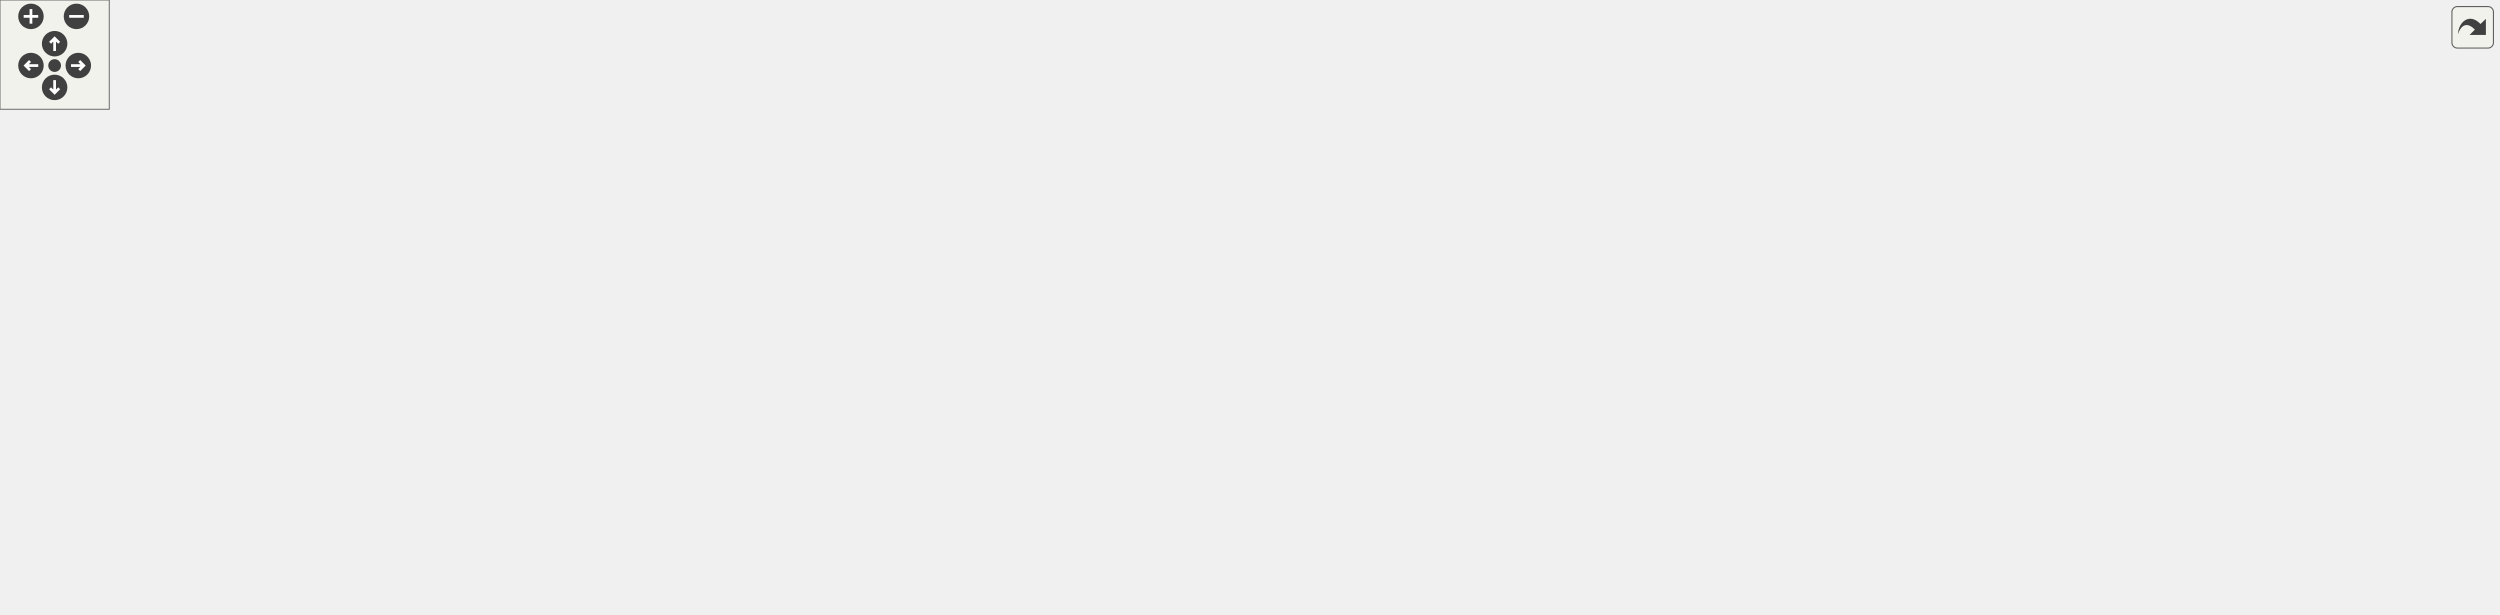
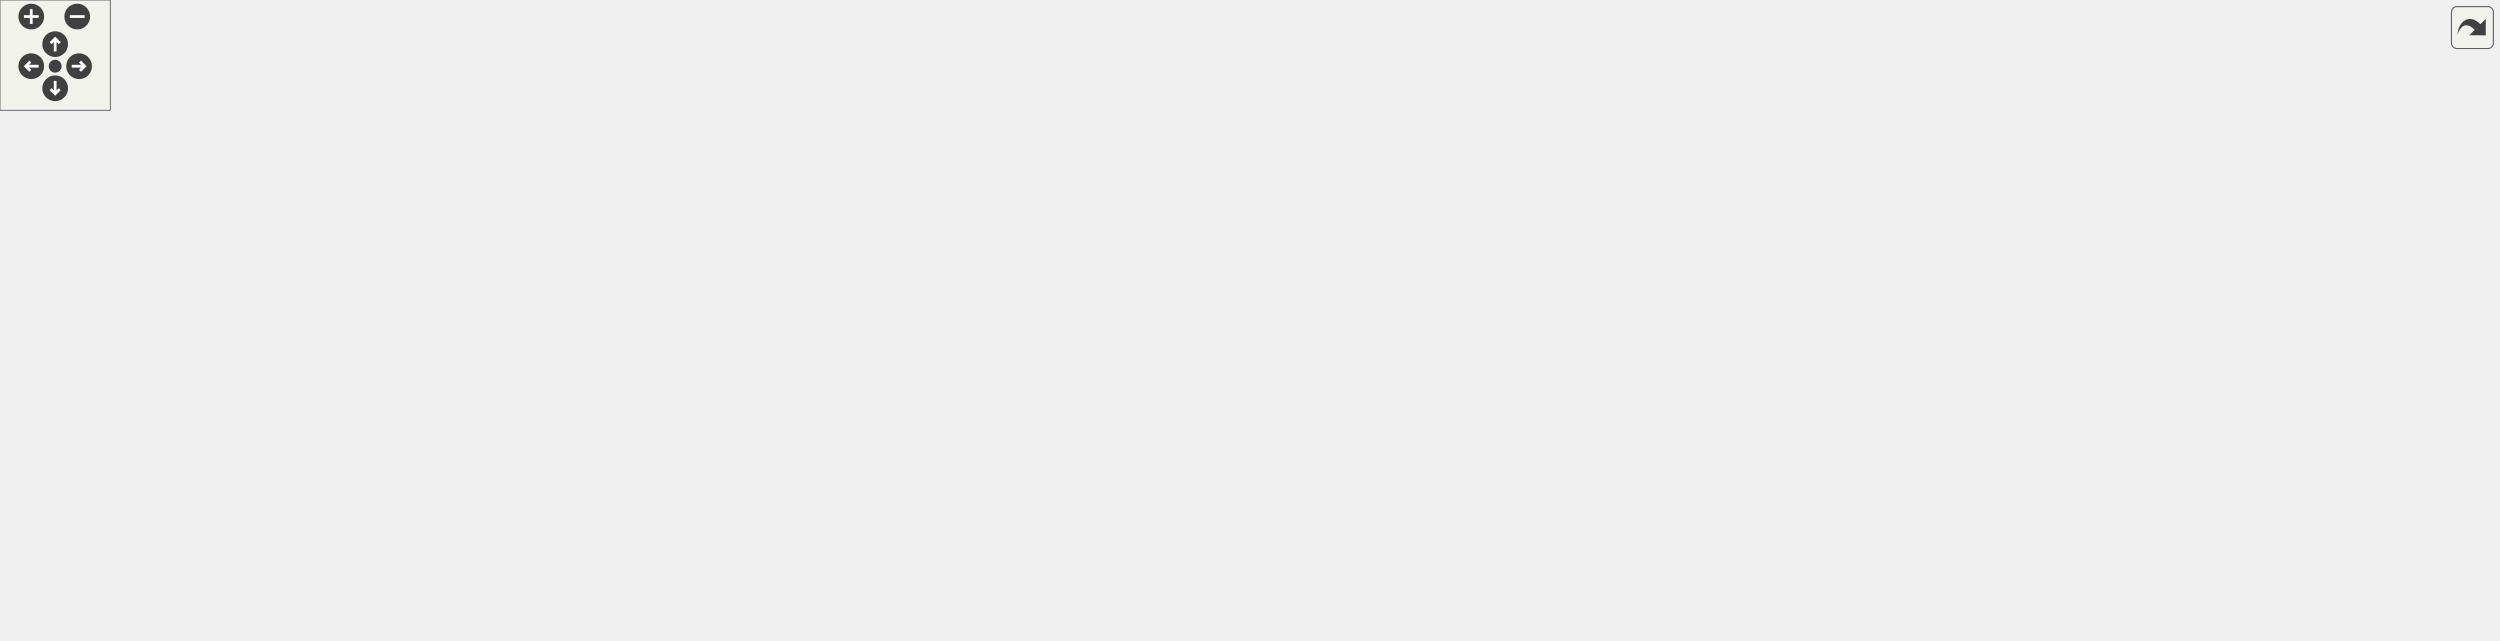
<svg xmlns="http://www.w3.org/2000/svg" xmlns:xlink="http://www.w3.org/1999/xlink" id="main" version="1.1" xml:space="preserve">
  <style type="text/css">
.edge:hover path { stroke: red; }
.edge:hover polygon { stroke: red; fill: red; }
</style>
  <defs>
    <circle id="rim" cx="0" cy="0" r="7" />
    <circle id="rim2" cx="0" cy="0" r="3.5" />
    <g id="zoomPlus">
      <use xlink:href="#rim" fill="#404040">
        <set attributeName="fill" to="#808080" begin="zoomplus.mouseover" end="zoomplus.mouseout" />
      </use>
      <path d="M-4,0h8M0,-4v8" fill="none" stroke="white" stroke-width="1.5" pointer-events="none" />
    </g>
    <g id="zoomMin">
      <use xlink:href="#rim" fill="#404040">
        <set attributeName="fill" to="#808080" begin="zoomminus.mouseover" end="zoomminus.mouseout" />
      </use>
      <path d="M-4,0h8" fill="none" stroke="white" stroke-width="1.5" pointer-events="none" />
    </g>
    <g id="dirArrow">
      <path fill="none" stroke="white" stroke-width="1.5" d="M0,-3.0v7 M-2.5,-0.5L0,-3.0L2.5,-0.5" />
    </g>
    <g id="resetDef">
      <use xlink:href="#rim2" fill="#404040">
        <set attributeName="fill" to="#808080" begin="reset.mouseover" end="reset.mouseout" />
      </use>
    </g>
  </defs>
  <svg id="graph" class="graph">
    <g id="viewport">
      <g id="node1" class="node">
        <g id="a_node1">
          <a xlink:title=" ">
-             <polygon fill="#bfbfbf" stroke="black" points="369,-246.5 369,-276.5 504,-276.5 504,-246.5 369,-246.5" />
-             <text text-anchor="start" x="377" y="-264.5" font-family="Helvetica,sans-Serif" font-size="10.00">src/Networking/Networking</text>
-             <text text-anchor="middle" x="436.5" y="-253.5" font-family="Helvetica,sans-Serif" font-size="10.00">Client.cpp</text>
+             <polygon fill="#bfbfbf" stroke="black" points="335,-257.5 335,-287.5 470,-287.5 470,-257.5 335,-257.5" />
+             <text text-anchor="start" x="343" y="-275.5" font-family="Helvetica,sans-Serif" font-size="10.00">src/Networking/Networking</text>
+             <text text-anchor="middle" x="402.5" y="-264.5" font-family="Helvetica,sans-Serif" font-size="10.00">Client.cpp</text>
          </a>
        </g>
      </g>
      <g id="node2" class="node">
        <g id="a_node2">
          <a xlink:href="NetworkingClient_8hpp.html" target="_top" xlink:title=" ">
-             <polygon fill="none" stroke="black" points="10,-185 10,-204 119,-204 119,-185 10,-185" />
-             <text text-anchor="middle" x="64.5" y="-192" font-family="Helvetica,sans-Serif" font-size="10.00">NetworkingClient.hpp</text>
+             <polygon fill="none" stroke="black" points="10,-201.5 10,-220.5 119,-220.5 119,-201.5 10,-201.5" />
+             <text text-anchor="middle" x="64.5" y="-208.5" font-family="Helvetica,sans-Serif" font-size="10.00">NetworkingClient.hpp</text>
          </a>
        </g>
      </g>
      <g id="edge1" class="edge">
-         <path fill="none" stroke="midnightblue" d="M368.7,-248.65C298.44,-236.38 189.75,-217.38 123.09,-205.74" />
-         <polygon fill="midnightblue" stroke="midnightblue" points="123.62,-202.28 113.16,-204 122.41,-209.17 123.62,-202.28" />
+         <path fill="none" stroke="midnightblue" d="M334.91,-259.6C272.81,-248.67 181.72,-232.63 122.76,-222.26" />
+         <polygon fill="midnightblue" stroke="midnightblue" points="123.31,-218.8 112.86,-220.51 122.1,-225.69 123.31,-218.8" />
      </g>
      <g id="node4" class="node">
        <g id="a_node4">
          <a xlink:title=" ">
-             <polygon fill="none" stroke="#bfbfbf" points="180,-185 180,-204 341,-204 341,-185 180,-185" />
-             <text text-anchor="middle" x="260.5" y="-192" font-family="Helvetica,sans-Serif" font-size="10.00">Behaviour/CollisionBehaviour.hpp</text>
+             <polygon fill="none" stroke="#bfbfbf" points="180,-201.5 180,-220.5 341,-220.5 341,-201.5 180,-201.5" />
+             <text text-anchor="middle" x="260.5" y="-208.5" font-family="Helvetica,sans-Serif" font-size="10.00">Behaviour/CollisionBehaviour.hpp</text>
          </a>
        </g>
      </g>
      <g id="edge3" class="edge">
-         <path fill="none" stroke="midnightblue" d="M398.31,-246.4C366.88,-234.79 322.82,-218.51 293.04,-207.52" />
-         <polygon fill="midnightblue" stroke="midnightblue" points="294.13,-204.19 283.53,-204.01 291.7,-210.75 294.13,-204.19" />
+         <path fill="none" stroke="midnightblue" d="M368.85,-257.4C345.02,-247.42 313.35,-234.15 290.41,-224.53" />
+         <polygon fill="midnightblue" stroke="midnightblue" points="291.74,-221.29 281.16,-220.66 289.03,-227.75 291.74,-221.29" />
      </g>
      <g id="node5" class="node">
        <g id="a_node5">
          <a xlink:title=" ">
-             <polygon fill="none" stroke="#bfbfbf" points="59,-123.5 59,-142.5 184,-142.5 184,-123.5 59,-123.5" />
-             <text text-anchor="middle" x="121.5" y="-130.5" font-family="Helvetica,sans-Serif" font-size="10.00">Builder/SceneBuilder.hpp</text>
+             <polygon fill="none" stroke="#bfbfbf" points="59,-140 59,-159 184,-159 184,-140 59,-140" />
+             <text text-anchor="middle" x="121.5" y="-147" font-family="Helvetica,sans-Serif" font-size="10.00">Builder/SceneBuilder.hpp</text>
          </a>
        </g>
      </g>
      <g id="edge4" class="edge">
-         <path fill="none" stroke="midnightblue" d="M423.1,-246.16C403.16,-225.16 366.26,-187.59 349.5,-179 322.83,-165.32 250.31,-152.36 194.16,-143.9" />
-         <polygon fill="midnightblue" stroke="midnightblue" points="194.64,-140.43 184.23,-142.42 193.61,-147.35 194.64,-140.43" />
+         <path fill="none" stroke="midnightblue" d="M395.84,-257.46C387.39,-241.25 371.26,-215.01 349.5,-201 345.72,-198.56 237.41,-175.19 171.45,-161.12" />
+         <polygon fill="midnightblue" stroke="midnightblue" points="172.16,-157.69 161.65,-159.02 170.7,-164.53 172.16,-157.69" />
      </g>
      <g id="node6" class="node">
        <g id="a_node6">
          <a xlink:title=" ">
-             <polygon fill="none" stroke="#bfbfbf" points="914.5,-185 914.5,-204 1010.5,-204 1010.5,-185 914.5,-185" />
-             <text text-anchor="middle" x="962.5" y="-192" font-family="Helvetica,sans-Serif" font-size="10.00">Engine/Engine.hpp</text>
+             <polygon fill="none" stroke="#bfbfbf" points="1262.5,-201.5 1262.5,-220.5 1358.5,-220.5 1358.5,-201.5 1262.5,-201.5" />
+             <text text-anchor="middle" x="1310.5" y="-208.5" font-family="Helvetica,sans-Serif" font-size="10.00">Engine/Engine.hpp</text>
          </a>
        </g>
      </g>
      <g id="edge5" class="edge">
-         <path fill="none" stroke="midnightblue" d="M504.09,-255.73C594.74,-248.74 760.52,-233.9 900.5,-210 906.65,-208.95 913.1,-207.66 919.42,-206.28" />
-         <polygon fill="midnightblue" stroke="midnightblue" points="920.21,-209.69 929.19,-204.07 918.66,-202.87 920.21,-209.69" />
+         <path fill="none" stroke="midnightblue" d="M470.25,-269.72C613,-265.48 955.28,-252.76 1252.24,-221.03" />
+         <polygon fill="midnightblue" stroke="midnightblue" points="1252.77,-224.49 1262.34,-219.94 1252.02,-217.53 1252.77,-224.49" />
      </g>
      <g id="node7" class="node">
        <g id="a_node7">
-           <a xlink:href="DynamicAnimationBehaviour_8hpp.html" target="_top" xlink:title=" ">
-             <polygon fill="none" stroke="black" points="727,-179.5 727,-209.5 858,-209.5 858,-179.5 727,-179.5" />
-             <text text-anchor="start" x="735" y="-197.5" font-family="Helvetica,sans-Serif" font-size="10.00">Scripts/DynamicAnimation</text>
-             <text text-anchor="middle" x="792.5" y="-186.5" font-family="Helvetica,sans-Serif" font-size="10.00">Behaviour.hpp</text>
+           <a xlink:href="TileConfig_8hpp.html" target="_top" xlink:title=" ">
+             <polygon fill="none" stroke="black" points="398,-201.5 398,-220.5 475,-220.5 475,-201.5 398,-201.5" />
+             <text text-anchor="middle" x="436.5" y="-208.5" font-family="Helvetica,sans-Serif" font-size="10.00">TileConfig.hpp</text>
          </a>
        </g>
      </g>
      <g id="edge6" class="edge">
-         <path fill="none" stroke="midnightblue" d="M504.3,-248.12C565,-237.04 653.9,-220.81 716.88,-209.31" />
-         <polygon fill="midnightblue" stroke="midnightblue" points="717.55,-212.74 726.76,-207.5 716.29,-205.86 717.55,-212.74" />
+         <path fill="none" stroke="midnightblue" d="M410.56,-257.4C415.35,-249.02 421.46,-238.33 426.54,-229.42" />
+         <polygon fill="midnightblue" stroke="midnightblue" points="429.63,-231.08 431.55,-220.66 423.55,-227.6 429.63,-231.08" />
+       </g>
+       <g id="node26" class="node">
+         <g id="a_node26">
+           <a xlink:href="MarioBehaviour_8hpp.html" target="_top" xlink:title=" ">
+             <polygon fill="none" stroke="black" points="1108.5,-201.5 1108.5,-220.5 1244.5,-220.5 1244.5,-201.5 1108.5,-201.5" />
+             <text text-anchor="middle" x="1176.5" y="-208.5" font-family="Helvetica,sans-Serif" font-size="10.00">Scripts/MarioBehaviour.hpp</text>
+           </a>
+         </g>
+       </g>
+       <g id="edge32" class="edge">
+         <path fill="none" stroke="midnightblue" d="M470.17,-266.3C613.3,-255.3 946.01,-229.72 1098.1,-218.03" />
+         <polygon fill="midnightblue" stroke="midnightblue" points="1098.59,-221.5 1108.29,-217.24 1098.05,-214.52 1098.59,-221.5" />
+       </g>
+       <g id="node3" class="node">
+         <g id="a_node3">
+           <a xlink:title=" ">
+             <polygon fill="none" stroke="#bfbfbf" points="0,-140 0,-159 41,-159 41,-140 0,-140" />
+             <text text-anchor="middle" x="20.5" y="-147" font-family="Helvetica,sans-Serif" font-size="10.00">string</text>
+           </a>
+         </g>
+       </g>
+       <g id="edge2" class="edge">
+         <path fill="none" stroke="midnightblue" d="M58.2,-201.48C51.6,-192.55 41.06,-178.31 32.81,-167.14" />
+         <polygon fill="midnightblue" stroke="midnightblue" points="35.55,-164.97 26.79,-159.01 29.92,-169.13 35.55,-164.97" />
+       </g>
+       <g id="edge11" class="edge">
+         <path fill="none" stroke="midnightblue" d="M397.58,-203.06C349.38,-194.41 264.81,-179.05 192.5,-165 186.18,-163.77 179.55,-162.45 172.98,-161.13" />
+         <polygon fill="midnightblue" stroke="midnightblue" points="173.27,-157.62 162.77,-159.07 171.88,-164.48 173.27,-157.62" />
+       </g>
+       <g id="node8" class="node">
+         <g id="a_node8">
+           <a xlink:title=" ">
+             <polygon fill="none" stroke="#bfbfbf" points="202,-140 202,-159 261,-159 261,-140 202,-140" />
+             <text text-anchor="middle" x="231.5" y="-147" font-family="Helvetica,sans-Serif" font-size="10.00">functional</text>
+           </a>
+         </g>
+       </g>
+       <g id="edge7" class="edge">
+         <path fill="none" stroke="midnightblue" d="M400.68,-201.47C366.66,-193.1 314.2,-179.51 269.5,-165 267.09,-164.22 264.61,-163.37 262.13,-162.49" />
+         <polygon fill="midnightblue" stroke="midnightblue" points="263.26,-159.18 252.67,-159.01 260.85,-165.75 263.26,-159.18" />
+       </g>
+       <g id="node9" class="node">
+         <g id="a_node9">
+           <a xlink:title=" ">
+             <polygon fill="none" stroke="#bfbfbf" points="279,-140 279,-159 314,-159 314,-140 279,-140" />
+             <text text-anchor="middle" x="296.5" y="-147" font-family="Helvetica,sans-Serif" font-size="10.00">map</text>
+           </a>
+         </g>
+       </g>
+       <g id="edge8" class="edge">
+         <path fill="none" stroke="midnightblue" d="M415.31,-201.4C393.48,-192.48 358.49,-178.04 328.5,-165 326.88,-164.3 325.23,-163.57 323.56,-162.83" />
+         <polygon fill="midnightblue" stroke="midnightblue" points="324.62,-159.47 314.06,-158.57 321.76,-165.86 324.62,-159.47" />
      </g>
      <g id="node10" class="node">
        <g id="a_node10">
-           <a xlink:href="PlayerInputBehaviour_8hpp.html" target="_top" xlink:title=" ">
-             <polygon fill="none" stroke="black" points="1211,-123.5 1211,-142.5 1372,-142.5 1372,-123.5 1211,-123.5" />
-             <text text-anchor="middle" x="1291.5" y="-130.5" font-family="Helvetica,sans-Serif" font-size="10.00">Scripts/PlayerInputBehaviour.hpp</text>
+           <a xlink:title=" ">
+             <polygon fill="none" stroke="#bfbfbf" points="74,-6 74,-25 125,-25 125,-6 74,-6" />
+             <text text-anchor="middle" x="99.5" y="-13" font-family="Helvetica,sans-Serif" font-size="10.00">memory</text>
          </a>
        </g>
      </g>
      <g id="edge9" class="edge">
-         <path fill="none" stroke="midnightblue" d="M504.26,-257.07C608.45,-251.03 802.65,-236.56 866.5,-210 886.94,-201.49 885.05,-187.5 905.5,-179 918.98,-173.4 1090.71,-154.8 1200.52,-143.34" />
-         <polygon fill="midnightblue" stroke="midnightblue" points="1201.03,-146.8 1210.61,-142.29 1200.3,-139.84 1201.03,-146.8" />
+         <path fill="none" stroke="midnightblue" d="M420.9,-201.44C405.47,-192.78 381.34,-178.75 361.5,-165 343.3,-152.39 341.04,-146.1 322.5,-134 255.87,-90.51 171.38,-49.52 128.03,-29.42" />
+         <polygon fill="midnightblue" stroke="midnightblue" points="129.22,-26.12 118.67,-25.11 126.29,-32.47 129.22,-26.12" />
+       </g>
+       <g id="node11" class="node">
+         <g id="a_node11">
+           <a xlink:title=" ">
+             <polygon fill="none" stroke="#bfbfbf" points="520.5,-140 520.5,-159 672.5,-159 672.5,-140 520.5,-140" />
+             <text text-anchor="middle" x="596.5" y="-147" font-family="Helvetica,sans-Serif" font-size="10.00">Builder/GameObjectBuilder.hpp</text>
+           </a>
+         </g>
+       </g>
+       <g id="edge10" class="edge">
+         <path fill="none" stroke="midnightblue" d="M459.42,-201.48C486.87,-191.27 533.02,-174.11 564.1,-162.55" />
+         <polygon fill="midnightblue" stroke="midnightblue" points="565.47,-165.78 573.62,-159.01 563.03,-159.21 565.47,-165.78" />
+       </g>
+       <g id="node12" class="node">
+         <g id="a_node12">
+           <a xlink:title=" ">
+             <polygon fill="none" stroke="#bfbfbf" points="690.5,-140 690.5,-159 850.5,-159 850.5,-140 690.5,-140" />
+             <text text-anchor="middle" x="770.5" y="-147" font-family="Helvetica,sans-Serif" font-size="10.00">Director/GameObjectDirector.hpp</text>
+           </a>
+         </g>
+       </g>
+       <g id="edge12" class="edge">
+         <path fill="none" stroke="midnightblue" d="M475.14,-203.12C533.45,-192.73 644.33,-172.98 712.4,-160.85" />
+         <polygon fill="midnightblue" stroke="midnightblue" points="713.31,-164.24 722.54,-159.04 712.08,-157.35 713.31,-164.24" />
      </g>
      <g id="node13" class="node">
        <g id="a_node13">
-           <a xlink:href="TileConfig_8hpp.html" target="_top" xlink:title=" ">
-             <polygon fill="none" stroke="black" points="398,-185 398,-204 475,-204 475,-185 398,-185" />
-             <text text-anchor="middle" x="436.5" y="-192" font-family="Helvetica,sans-Serif" font-size="10.00">TileConfig.hpp</text>
+           <a xlink:href="CoinBehaviour_8hpp.html" target="_top" xlink:title=" ">
+             <polygon fill="none" stroke="black" points="371,-140 371,-159 502,-159 502,-140 371,-140" />
+             <text text-anchor="middle" x="436.5" y="-147" font-family="Helvetica,sans-Serif" font-size="10.00">Scripts/CoinBehaviour.hpp</text>
          </a>
        </g>
      </g>
      <g id="edge13" class="edge">
-         <path fill="none" stroke="midnightblue" d="M436.5,-246.4C436.5,-237.06 436.5,-224.71 436.5,-214.52" />
-         <polygon fill="midnightblue" stroke="midnightblue" points="440,-214.19 436.5,-204.19 433,-214.19 440,-214.19" />
-       </g>
-       <g id="node3" class="node">
-         <g id="a_node3">
-           <a xlink:title=" ">
-             <polygon fill="none" stroke="#bfbfbf" points="0,-123.5 0,-142.5 41,-142.5 41,-123.5 0,-123.5" />
-             <text text-anchor="middle" x="20.5" y="-130.5" font-family="Helvetica,sans-Serif" font-size="10.00">string</text>
-           </a>
-         </g>
-       </g>
-       <g id="edge2" class="edge">
-         <path fill="none" stroke="midnightblue" d="M58.2,-184.98C51.6,-176.05 41.06,-161.81 32.81,-150.64" />
-         <polygon fill="midnightblue" stroke="midnightblue" points="35.55,-148.47 26.79,-142.51 29.92,-152.63 35.55,-148.47" />
-       </g>
-       <g id="node8" class="node">
-         <g id="a_node8">
-           <a xlink:title=" ">
-             <polygon fill="none" stroke="#bfbfbf" points="740.5,-67.5 740.5,-86.5 844.5,-86.5 844.5,-67.5 740.5,-67.5" />
-             <text text-anchor="middle" x="792.5" y="-74.5" font-family="Helvetica,sans-Serif" font-size="10.00">BehaviourScript.hpp</text>
-           </a>
-         </g>
-       </g>
-       <g id="edge7" class="edge">
-         <path fill="none" stroke="midnightblue" d="M858.25,-180.19C920.01,-167.37 1003.7,-149.05 1008.5,-143 1014.02,-136.04 1014.11,-129.9 1008.5,-123 998.73,-110.99 915.18,-96.2 854.91,-86.94" />
-         <polygon fill="midnightblue" stroke="midnightblue" points="855.12,-83.43 844.71,-85.39 854.07,-90.35 855.12,-83.43" />
-       </g>
-       <g id="node9" class="node">
-         <g id="a_node9">
-           <a xlink:title=" ">
-             <polygon fill="none" stroke="#bfbfbf" points="1056,-123.5 1056,-142.5 1193,-142.5 1193,-123.5 1056,-123.5" />
-             <text text-anchor="middle" x="1124.5" y="-130.5" font-family="Helvetica,sans-Serif" font-size="10.00">Texture/AnimatedSprite.hpp</text>
-           </a>
-         </g>
-       </g>
-       <g id="edge8" class="edge">
-         <path fill="none" stroke="midnightblue" d="M858.42,-181.54C863.18,-180.68 867.92,-179.82 872.5,-179 939.13,-167.01 1015.7,-153.36 1066.79,-144.26" />
-         <polygon fill="midnightblue" stroke="midnightblue" points="1067.42,-147.7 1076.65,-142.51 1066.19,-140.81 1067.42,-147.7" />
-       </g>
-       <g id="edge10" class="edge">
-         <path fill="none" stroke="midnightblue" d="M1210.73,-123.76C1105.67,-112.99 927.86,-94.63 862.5,-87 860,-86.71 857.45,-86.4 854.87,-86.09" />
-         <polygon fill="midnightblue" stroke="midnightblue" points="855.2,-82.61 844.85,-84.87 854.35,-89.56 855.2,-82.61" />
-       </g>
-       <g id="node11" class="node">
-         <g id="a_node11">
-           <a xlink:title=" ">
-             <polygon fill="none" stroke="#bfbfbf" points="700,-0.5 700,-30.5 795,-30.5 795,-0.5 700,-0.5" />
-             <text text-anchor="start" x="708" y="-18.5" font-family="Helvetica,sans-Serif" font-size="10.00">boost/serialization</text>
-             <text text-anchor="middle" x="747.5" y="-7.5" font-family="Helvetica,sans-Serif" font-size="10.00">/access.hpp</text>
-           </a>
-         </g>
-       </g>
-       <g id="edge11" class="edge">
-         <path fill="none" stroke="midnightblue" d="M1240.95,-123.46C1191.13,-114.88 1112.89,-100.95 1045.5,-87 940.56,-65.27 912.36,-57.73 805.07,-31.36" />
-         <polygon fill="midnightblue" stroke="midnightblue" points="805.68,-27.91 795.14,-28.92 804.01,-34.71 805.68,-27.91" />
-       </g>
-       <g id="node12" class="node">
-         <g id="a_node12">
-           <a xlink:title=" ">
-             <polygon fill="none" stroke="#bfbfbf" points="813,-0.5 813,-30.5 908,-30.5 908,-0.5 813,-0.5" />
-             <text text-anchor="start" x="821" y="-18.5" font-family="Helvetica,sans-Serif" font-size="10.00">boost/serialization</text>
-             <text text-anchor="middle" x="860.5" y="-7.5" font-family="Helvetica,sans-Serif" font-size="10.00">/export.hpp</text>
-           </a>
-         </g>
-       </g>
-       <g id="edge12" class="edge">
-         <path fill="none" stroke="midnightblue" d="M1259.46,-123.41C1186.99,-103.99 1009.67,-56.48 917.79,-31.85" />
-         <polygon fill="midnightblue" stroke="midnightblue" points="918.66,-28.46 908.1,-29.26 916.85,-35.22 918.66,-28.46" />
-       </g>
-       <g id="edge18" class="edge">
-         <path fill="none" stroke="midnightblue" d="M407.19,-184.94C399.52,-182.84 391.23,-180.72 383.5,-179 318.64,-164.59 243.86,-152.16 190.84,-144.03" />
-         <polygon fill="midnightblue" stroke="midnightblue" points="191.28,-140.56 180.87,-142.52 190.23,-147.48 191.28,-140.56" />
+         <path fill="none" stroke="midnightblue" d="M436.5,-201.48C436.5,-193.08 436.5,-179.98 436.5,-169.16" />
+         <polygon fill="midnightblue" stroke="midnightblue" points="440,-169.01 436.5,-159.01 433,-169.01 440,-169.01" />
+       </g>
+       <g id="node24" class="node">
+         <g id="a_node24">
+           <a xlink:href="FlagBehaviour_8hpp.html" target="_top" xlink:title=" ">
+             <polygon fill="none" stroke="black" points="869,-140 869,-159 1000,-159 1000,-140 869,-140" />
+             <text text-anchor="middle" x="934.5" y="-147" font-family="Helvetica,sans-Serif" font-size="10.00">Scripts/FlagBehaviour.hpp</text>
+           </a>
+         </g>
+       </g>
+       <g id="edge28" class="edge">
+         <path fill="none" stroke="midnightblue" d="M475.13,-207C549.7,-200.96 718.53,-186.09 859.5,-165 867.34,-163.83 875.61,-162.41 883.67,-160.93" />
+         <polygon fill="midnightblue" stroke="midnightblue" points="884.56,-164.33 893.74,-159.03 883.26,-157.45 884.56,-164.33" />
+       </g>
+       <g id="node25" class="node">
+         <g id="a_node25">
+           <a xlink:href="StarBehaviour_8hpp.html" target="_top" xlink:title=" ">
+             <polygon fill="none" stroke="black" points="1018.5,-140 1018.5,-159 1148.5,-159 1148.5,-140 1018.5,-140" />
+             <text text-anchor="middle" x="1083.5" y="-147" font-family="Helvetica,sans-Serif" font-size="10.00">Scripts/StarBehaviour.hpp</text>
+           </a>
+         </g>
+       </g>
+       <g id="edge30" class="edge">
+         <path fill="none" stroke="midnightblue" d="M475.23,-208.5C567.89,-204.57 809.55,-192.35 1009.5,-165 1017.61,-163.89 1026.18,-162.46 1034.5,-160.92" />
+         <polygon fill="midnightblue" stroke="midnightblue" points="1035.3,-164.33 1044.47,-159.02 1033.99,-157.46 1035.3,-164.33" />
      </g>
      <g id="node14" class="node">
        <g id="a_node14">
          <a xlink:title=" ">
-             <polygon fill="none" stroke="#bfbfbf" points="294,-123.5 294,-142.5 353,-142.5 353,-123.5 294,-123.5" />
-             <text text-anchor="middle" x="323.5" y="-130.5" font-family="Helvetica,sans-Serif" font-size="10.00">functional</text>
+             <polygon fill="none" stroke="#bfbfbf" points="882.5,-73 882.5,-92 986.5,-92 986.5,-73 882.5,-73" />
+             <text text-anchor="middle" x="934.5" y="-80" font-family="Helvetica,sans-Serif" font-size="10.00">BehaviourScript.hpp</text>
          </a>
        </g>
      </g>
      <g id="edge14" class="edge">
-         <path fill="none" stroke="midnightblue" d="M420.31,-184.98C401.6,-175.12 370.58,-158.79 348.7,-147.27" />
-         <polygon fill="midnightblue" stroke="midnightblue" points="350.14,-144.07 339.66,-142.51 346.88,-150.27 350.14,-144.07" />
+         <path fill="none" stroke="midnightblue" d="M477.26,-139.95C488.33,-137.81 500.35,-135.65 511.5,-134 664.87,-111.26 705.1,-120.55 858.5,-98 866.53,-96.82 875.01,-95.39 883.27,-93.89" />
+         <polygon fill="midnightblue" stroke="midnightblue" points="884,-97.31 893.19,-92.04 882.72,-90.43 884,-97.31" />
      </g>
      <g id="node15" class="node">
        <g id="a_node15">
-           <a xlink:title=" ">
-             <polygon fill="none" stroke="#bfbfbf" points="202,-123.5 202,-142.5 237,-142.5 237,-123.5 202,-123.5" />
-             <text text-anchor="middle" x="219.5" y="-130.5" font-family="Helvetica,sans-Serif" font-size="10.00">map</text>
+           <a xlink:href="CoinCounter_8hpp.html" target="_top" xlink:title=" ">
+             <polygon fill="none" stroke="black" points="397,-73 397,-92 506,-92 506,-73 397,-73" />
+             <text text-anchor="middle" x="451.5" y="-80" font-family="Helvetica,sans-Serif" font-size="10.00">../UI/CoinCounter.hpp</text>
          </a>
        </g>
      </g>
      <g id="edge15" class="edge">
-         <path fill="none" stroke="midnightblue" d="M405.39,-184.99C398.2,-183.02 390.59,-180.94 383.5,-179 324.84,-162.98 310.1,-159.23 251.5,-143 250.04,-142.6 248.54,-142.18 247.03,-141.76" />
-         <polygon fill="midnightblue" stroke="midnightblue" points="247.67,-138.3 237.1,-138.98 245.78,-145.04 247.67,-138.3" />
+         <path fill="none" stroke="midnightblue" d="M438.52,-139.73C440.75,-130.09 444.39,-114.3 447.25,-101.91" />
+         <polygon fill="midnightblue" stroke="midnightblue" points="450.67,-102.66 449.51,-92.13 443.85,-101.08 450.67,-102.66" />
      </g>
      <g id="node16" class="node">
        <g id="a_node16">
          <a xlink:title=" ">
-             <polygon fill="none" stroke="#bfbfbf" points="8,-6 8,-25 59,-25 59,-6 8,-6" />
-             <text text-anchor="middle" x="33.5" y="-13" font-family="Helvetica,sans-Serif" font-size="10.00">memory</text>
-           </a>
-         </g>
-       </g>
-       <g id="edge16" class="edge">
-         <path fill="none" stroke="midnightblue" d="M406.29,-184.95C375.26,-175.83 325.78,-160.32 284.5,-143 266.54,-135.46 262.87,-131.82 245.5,-123 178.66,-89.07 99.71,-49.56 59.65,-29.55" />
-         <polygon fill="midnightblue" stroke="midnightblue" points="61.07,-26.35 50.56,-25.01 57.94,-32.61 61.07,-26.35" />
+             <polygon fill="none" stroke="#bfbfbf" points="652,-0.5 652,-30.5 747,-30.5 747,-0.5 652,-0.5" />
+             <text text-anchor="start" x="660" y="-18.5" font-family="Helvetica,sans-Serif" font-size="10.00">boost/serialization</text>
+             <text text-anchor="middle" x="699.5" y="-7.5" font-family="Helvetica,sans-Serif" font-size="10.00">/access.hpp</text>
+           </a>
+         </g>
+       </g>
+       <g id="edge25" class="edge">
+         <path fill="none" stroke="midnightblue" d="M453.76,-139.84C495.87,-118.7 604.65,-64.11 662.33,-35.16" />
+         <polygon fill="midnightblue" stroke="midnightblue" points="664.1,-38.19 671.46,-30.57 660.96,-31.93 664.1,-38.19" />
      </g>
      <g id="node17" class="node">
        <g id="a_node17">
          <a xlink:title=" ">
-             <polygon fill="none" stroke="#bfbfbf" points="669.5,-123.5 669.5,-142.5 821.5,-142.5 821.5,-123.5 669.5,-123.5" />
-             <text text-anchor="middle" x="745.5" y="-130.5" font-family="Helvetica,sans-Serif" font-size="10.00">Builder/GameObjectBuilder.hpp</text>
-           </a>
-         </g>
-       </g>
-       <g id="edge17" class="edge">
-         <path fill="none" stroke="midnightblue" d="M475.01,-186.08C529.49,-175.59 629.32,-156.37 691.27,-144.44" />
-         <polygon fill="midnightblue" stroke="midnightblue" points="692.1,-147.85 701.25,-142.52 690.77,-140.97 692.1,-147.85" />
+             <polygon fill="none" stroke="#bfbfbf" points="878,-0.5 878,-30.5 973,-30.5 973,-0.5 878,-0.5" />
+             <text text-anchor="start" x="886" y="-18.5" font-family="Helvetica,sans-Serif" font-size="10.00">boost/serialization</text>
+             <text text-anchor="middle" x="925.5" y="-7.5" font-family="Helvetica,sans-Serif" font-size="10.00">/export.hpp</text>
+           </a>
+         </g>
+       </g>
+       <g id="edge26" class="edge">
+         <path fill="none" stroke="midnightblue" d="M471.98,-139.99C512.39,-130.21 580.35,-113.52 638.5,-98 718.45,-76.66 810.38,-50.22 868.21,-33.35" />
+         <polygon fill="midnightblue" stroke="midnightblue" points="869.28,-36.68 877.89,-30.52 867.31,-29.96 869.28,-36.68" />
      </g>
      <g id="node18" class="node">
        <g id="a_node18">
          <a xlink:title=" ">
-             <polygon fill="none" stroke="#bfbfbf" points="839.5,-123.5 839.5,-142.5 999.5,-142.5 999.5,-123.5 839.5,-123.5" />
-             <text text-anchor="middle" x="919.5" y="-130.5" font-family="Helvetica,sans-Serif" font-size="10.00">Director/GameObjectDirector.hpp</text>
-           </a>
-         </g>
+             <polygon fill="none" stroke="#bfbfbf" points="765,-0.5 765,-30.5 860,-30.5 860,-0.5 765,-0.5" />
+             <text text-anchor="start" x="773" y="-18.5" font-family="Helvetica,sans-Serif" font-size="10.00">boost/serialization</text>
+             <text text-anchor="middle" x="812.5" y="-7.5" font-family="Helvetica,sans-Serif" font-size="10.00">/shared_ptr.hpp</text>
+           </a>
+         </g>
+       </g>
+       <g id="edge27" class="edge">
+         <path fill="none" stroke="midnightblue" d="M461.32,-139.98C490.39,-129.99 539.97,-112.89 582.5,-98 645.03,-76.11 716.98,-50.55 763.52,-33.98" />
+         <polygon fill="midnightblue" stroke="midnightblue" points="764.81,-37.23 773.05,-30.58 762.46,-30.64 764.81,-37.23" />
+       </g>
+       <g id="edge16" class="edge">
+         <path fill="none" stroke="midnightblue" d="M396.68,-73.15C309.07,-59.76 146.02,-34.61 133.5,-31 131.21,-30.34 128.87,-29.57 126.54,-28.73" />
+         <polygon fill="midnightblue" stroke="midnightblue" points="127.78,-25.46 117.2,-25.02 125.2,-31.96 127.78,-25.46" />
+       </g>
+       <g id="edge17" class="edge">
+         <path fill="none" stroke="midnightblue" d="M484.18,-72.94C524.29,-62.42 593.02,-44.41 642.04,-31.56" />
+         <polygon fill="midnightblue" stroke="midnightblue" points="643.09,-34.9 651.87,-28.98 641.31,-28.13 643.09,-34.9" />
+       </g>
+       <g id="edge18" class="edge">
+         <path fill="none" stroke="midnightblue" d="M506.3,-77.22C584.55,-70.6 732.92,-56.13 867.84,-31.17" />
+         <polygon fill="midnightblue" stroke="midnightblue" points="868.75,-34.56 877.94,-29.27 867.46,-27.68 868.75,-34.56" />
      </g>
      <g id="edge19" class="edge">
-         <path fill="none" stroke="midnightblue" d="M475.21,-188.73C554.18,-179 735.23,-156.7 840.21,-143.77" />
-         <polygon fill="midnightblue" stroke="midnightblue" points="840.94,-147.2 850.44,-142.51 840.09,-140.26 840.94,-147.2" />
+         <path fill="none" stroke="midnightblue" d="M506.12,-73.85C565.09,-65.27 661.94,-50.26 755.11,-30.97" />
+         <polygon fill="midnightblue" stroke="midnightblue" points="755.91,-34.38 764.98,-28.91 754.48,-27.53 755.91,-34.38" />
      </g>
      <g id="node19" class="node">
        <g id="a_node19">
-           <a xlink:href="CoinBehaviour_8hpp.html" target="_top" xlink:title=" ">
-             <polygon fill="none" stroke="black" points="371,-123.5 371,-142.5 502,-142.5 502,-123.5 371,-123.5" />
-             <text text-anchor="middle" x="436.5" y="-130.5" font-family="Helvetica,sans-Serif" font-size="10.00">Scripts/CoinBehaviour.hpp</text>
+           <a xlink:title=" ">
+             <polygon fill="none" stroke="#bfbfbf" points="407.5,-0.5 407.5,-30.5 511.5,-30.5 511.5,-0.5 407.5,-0.5" />
+             <text text-anchor="start" x="415.5" y="-18.5" font-family="Helvetica,sans-Serif" font-size="10.00">boost/archive/binary</text>
+             <text text-anchor="middle" x="459.5" y="-7.5" font-family="Helvetica,sans-Serif" font-size="10.00">_iarchive.hpp</text>
          </a>
        </g>
      </g>
      <g id="edge20" class="edge">
-         <path fill="none" stroke="midnightblue" d="M436.5,-184.98C436.5,-176.58 436.5,-163.48 436.5,-152.66" />
-         <polygon fill="midnightblue" stroke="midnightblue" points="440,-152.51 436.5,-142.51 433,-152.51 440,-152.51" />
+         <path fill="none" stroke="midnightblue" d="M452.58,-72.73C453.59,-64.54 455.14,-51.92 456.52,-40.71" />
+         <polygon fill="midnightblue" stroke="midnightblue" points="460.02,-40.94 457.77,-30.59 453.07,-40.09 460.02,-40.94" />
+       </g>
+       <g id="node20" class="node">
+         <g id="a_node20">
+           <a xlink:title=" ">
+             <polygon fill="none" stroke="#bfbfbf" points="529.5,-0.5 529.5,-30.5 633.5,-30.5 633.5,-0.5 529.5,-0.5" />
+             <text text-anchor="start" x="537.5" y="-18.5" font-family="Helvetica,sans-Serif" font-size="10.00">boost/archive/binary</text>
+             <text text-anchor="middle" x="581.5" y="-7.5" font-family="Helvetica,sans-Serif" font-size="10.00">_oarchive.hpp</text>
+           </a>
+         </g>
+       </g>
+       <g id="edge21" class="edge">
+         <path fill="none" stroke="midnightblue" d="M468.76,-72.87C487.87,-63.31 519.25,-47.63 544.05,-35.22" />
+         <polygon fill="midnightblue" stroke="midnightblue" points="545.82,-38.25 553.2,-30.65 542.69,-31.99 545.82,-38.25" />
+       </g>
+       <g id="node21" class="node">
+         <g id="a_node21">
+           <a xlink:title=" ">
+             <polygon fill="none" stroke="#bfbfbf" points="143,-6 143,-25 200,-25 200,-6 143,-6" />
+             <text text-anchor="middle" x="171.5" y="-13" font-family="Helvetica,sans-Serif" font-size="10.00">Color.hpp</text>
+           </a>
+         </g>
+       </g>
+       <g id="edge22" class="edge">
+         <path fill="none" stroke="midnightblue" d="M397.28,-72.93C347.61,-64.45 272.31,-49.99 208.5,-31 206.07,-30.28 203.57,-29.46 201.08,-28.6" />
+         <polygon fill="midnightblue" stroke="midnightblue" points="202.23,-25.29 191.64,-25.1 199.8,-31.86 202.23,-25.29" />
+       </g>
+       <g id="node22" class="node">
+         <g id="a_node22">
+           <a xlink:title=" ">
+             <polygon fill="none" stroke="#bfbfbf" points="218,-6 218,-25 297,-25 297,-6 218,-6" />
+             <text text-anchor="middle" x="257.5" y="-13" font-family="Helvetica,sans-Serif" font-size="10.00">Transform.hpp</text>
+           </a>
+         </g>
+       </g>
+       <g id="edge23" class="edge">
+         <path fill="none" stroke="midnightblue" d="M425.74,-72.87C391.58,-61.42 331.16,-41.18 292.79,-28.32" />
+         <polygon fill="midnightblue" stroke="midnightblue" points="293.65,-24.92 283.06,-25.06 291.43,-31.56 293.65,-24.92" />
+       </g>
+       <g id="node23" class="node">
+         <g id="a_node23">
+           <a xlink:title=" ">
+             <polygon fill="none" stroke="#bfbfbf" points="315.5,-6 315.5,-25 389.5,-25 389.5,-6 315.5,-6" />
+             <text text-anchor="middle" x="352.5" y="-13" font-family="Helvetica,sans-Serif" font-size="10.00">UIObject.hpp</text>
+           </a>
+         </g>
+       </g>
+       <g id="edge24" class="edge">
+         <path fill="none" stroke="midnightblue" d="M438.15,-72.73C421.75,-61.96 393.7,-43.55 374.19,-30.74" />
+         <polygon fill="midnightblue" stroke="midnightblue" points="375.92,-27.69 365.64,-25.13 372.08,-33.54 375.92,-27.69" />
+       </g>
+       <g id="edge29" class="edge">
+         <path fill="none" stroke="midnightblue" d="M934.5,-139.73C934.5,-130.18 934.5,-114.62 934.5,-102.28" />
+         <polygon fill="midnightblue" stroke="midnightblue" points="938,-102.13 934.5,-92.13 931,-102.13 938,-102.13" />
+       </g>
+       <g id="edge31" class="edge">
+         <path fill="none" stroke="midnightblue" d="M1063.71,-139.87C1038.11,-128.7 993.29,-109.15 963.75,-96.26" />
+         <polygon fill="midnightblue" stroke="midnightblue" points="964.93,-92.96 954.37,-92.17 962.13,-99.37 964.93,-92.96" />
+       </g>
+       <g id="edge33" class="edge">
+         <path fill="none" stroke="midnightblue" d="M1177.04,-201.3C1177.52,-185.52 1176.1,-152.14 1157.5,-134 1105.01,-82.81 1067.98,-114.35 996.5,-98 991.44,-96.84 986.16,-95.62 980.9,-94.4" />
+         <polygon fill="midnightblue" stroke="midnightblue" points="981.41,-90.93 970.88,-92.07 979.82,-97.75 981.41,-90.93" />
      </g>
      <g id="node27" class="node">
        <g id="a_node27">
-           <a xlink:href="FlagBehaviour_8hpp.html" target="_top" xlink:title=" ">
-             <polygon fill="none" stroke="black" points="520,-123.5 520,-142.5 651,-142.5 651,-123.5 520,-123.5" />
-             <text text-anchor="middle" x="585.5" y="-130.5" font-family="Helvetica,sans-Serif" font-size="10.00">Scripts/FlagBehaviour.hpp</text>
-           </a>
-         </g>
+           <a xlink:href="MarioState_8hpp.html" target="_top" xlink:title=" ">
+             <polygon fill="none" stroke="black" points="1005,-67.5 1005,-97.5 1108,-97.5 1108,-67.5 1005,-67.5" />
+             <text text-anchor="start" x="1013" y="-85.5" font-family="Helvetica,sans-Serif" font-size="10.00">Scripts/MarioStates</text>
+             <text text-anchor="middle" x="1056.5" y="-74.5" font-family="Helvetica,sans-Serif" font-size="10.00">/MarioState.hpp</text>
+           </a>
+         </g>
+       </g>
+       <g id="edge34" class="edge">
+         <path fill="none" stroke="midnightblue" d="M1181.98,-201.15C1190.57,-186.01 1204.85,-154.74 1190.5,-134 1174.06,-110.24 1144.93,-97.64 1118.02,-90.97" />
+         <polygon fill="midnightblue" stroke="midnightblue" points="1118.75,-87.55 1108.23,-88.77 1117.22,-94.38 1118.75,-87.55" />
+       </g>
+       <g id="node30" class="node">
+         <g id="a_node30">
+           <a xlink:href="SmallMarioState_8hpp.html" target="_top" xlink:title=" ">
+             <polygon fill="none" stroke="black" points="1242.5,-134.5 1242.5,-164.5 1352.5,-164.5 1352.5,-134.5 1242.5,-134.5" />
+             <text text-anchor="start" x="1250.5" y="-152.5" font-family="Helvetica,sans-Serif" font-size="10.00">Scripts/MarioStates</text>
+             <text text-anchor="middle" x="1297.5" y="-141.5" font-family="Helvetica,sans-Serif" font-size="10.00">/SmallMarioState.hpp</text>
+           </a>
+         </g>
+       </g>
+       <g id="edge40" class="edge">
+         <path fill="none" stroke="midnightblue" d="M1193.84,-201.48C1210.99,-193.04 1237.8,-179.86 1259.86,-169.01" />
+         <polygon fill="midnightblue" stroke="midnightblue" points="1261.55,-172.08 1268.98,-164.52 1258.46,-165.79 1261.55,-172.08" />
      </g>
      <g id="edge35" class="edge">
-         <path fill="none" stroke="midnightblue" d="M457.85,-184.98C483.19,-174.86 525.64,-157.9 554.57,-146.35" />
-         <polygon fill="midnightblue" stroke="midnightblue" points="556.2,-149.47 564.19,-142.51 553.61,-142.97 556.2,-149.47" />
-       </g>
-       <g id="edge21" class="edge">
-         <path fill="none" stroke="midnightblue" d="M492.91,-123.44C557.62,-113.63 663.4,-97.58 730.41,-87.42" />
-         <polygon fill="midnightblue" stroke="midnightblue" points="731.05,-90.86 740.41,-85.9 730,-83.94 731.05,-90.86" />
-       </g>
-       <g id="edge32" class="edge">
-         <path fill="none" stroke="midnightblue" d="M459.62,-123.41C510.34,-104.58 632.22,-59.31 700.01,-34.14" />
-         <polygon fill="midnightblue" stroke="midnightblue" points="701.44,-37.34 709.6,-30.58 699.01,-30.78 701.44,-37.34" />
-       </g>
-       <g id="edge33" class="edge">
-         <path fill="none" stroke="midnightblue" d="M468.02,-123.41C539.06,-104.06 712.49,-56.82 803.16,-32.12" />
-         <polygon fill="midnightblue" stroke="midnightblue" points="804.27,-35.45 812.99,-29.44 802.43,-28.69 804.27,-35.45" />
-       </g>
-       <g id="node20" class="node">
-         <g id="a_node20">
-           <a xlink:href="CoinCounter_8hpp.html" target="_top" xlink:title=" ">
-             <polygon fill="none" stroke="black" points="382,-67.5 382,-86.5 491,-86.5 491,-67.5 382,-67.5" />
-             <text text-anchor="middle" x="436.5" y="-74.5" font-family="Helvetica,sans-Serif" font-size="10.00">../UI/CoinCounter.hpp</text>
-           </a>
-         </g>
-       </g>
-       <g id="edge22" class="edge">
-         <path fill="none" stroke="midnightblue" d="M436.5,-123.08C436.5,-116.01 436.5,-105.86 436.5,-96.99" />
-         <polygon fill="midnightblue" stroke="midnightblue" points="440,-96.75 436.5,-86.75 433,-96.75 440,-96.75" />
-       </g>
-       <g id="node21" class="node">
-         <g id="a_node21">
-           <a xlink:title=" ">
-             <polygon fill="none" stroke="#bfbfbf" points="587,-0.5 587,-30.5 682,-30.5 682,-0.5 587,-0.5" />
-             <text text-anchor="start" x="595" y="-18.5" font-family="Helvetica,sans-Serif" font-size="10.00">boost/serialization</text>
-             <text text-anchor="middle" x="634.5" y="-7.5" font-family="Helvetica,sans-Serif" font-size="10.00">/shared_ptr.hpp</text>
-           </a>
-         </g>
-       </g>
-       <g id="edge34" class="edge">
-         <path fill="none" stroke="midnightblue" d="M451.38,-123.32C483.12,-104.8 558.1,-61.07 601.64,-35.67" />
-         <polygon fill="midnightblue" stroke="midnightblue" points="603.55,-38.61 610.42,-30.55 600.02,-32.56 603.55,-38.61" />
-       </g>
-       <g id="edge24" class="edge">
-         <path fill="none" stroke="midnightblue" d="M491.23,-67.5C540.61,-59.56 615.43,-46.87 689.94,-31.02" />
-         <polygon fill="midnightblue" stroke="midnightblue" points="690.93,-34.39 699.98,-28.87 689.46,-27.54 690.93,-34.39" />
-       </g>
-       <g id="edge25" class="edge">
-         <path fill="none" stroke="midnightblue" d="M491.24,-71.48C561.22,-65.21 686.23,-52.39 802.56,-31.02" />
-         <polygon fill="midnightblue" stroke="midnightblue" points="803.51,-34.4 812.7,-29.13 802.23,-27.52 803.51,-34.4" />
-       </g>
-       <g id="edge23" class="edge">
-         <path fill="none" stroke="midnightblue" d="M381.69,-73.93C309.02,-70.13 177.28,-59.61 68.5,-31 66.05,-30.36 63.55,-29.58 61.06,-28.72" />
-         <polygon fill="midnightblue" stroke="midnightblue" points="62.29,-25.44 51.7,-25.14 59.79,-31.98 62.29,-25.44" />
-       </g>
-       <g id="edge26" class="edge">
-         <path fill="none" stroke="midnightblue" d="M464.87,-67.48C494.32,-58.63 541.16,-44.55 578.17,-33.43" />
-         <polygon fill="midnightblue" stroke="midnightblue" points="579.27,-36.75 587.84,-30.52 577.25,-30.05 579.27,-36.75" />
-       </g>
-       <g id="node22" class="node">
-         <g id="a_node22">
-           <a xlink:title=" ">
-             <polygon fill="none" stroke="#bfbfbf" points="77.5,-0.5 77.5,-30.5 181.5,-30.5 181.5,-0.5 77.5,-0.5" />
-             <text text-anchor="start" x="85.5" y="-18.5" font-family="Helvetica,sans-Serif" font-size="10.00">boost/archive/binary</text>
-             <text text-anchor="middle" x="129.5" y="-7.5" font-family="Helvetica,sans-Serif" font-size="10.00">_iarchive.hpp</text>
-           </a>
-         </g>
-       </g>
-       <g id="edge27" class="edge">
-         <path fill="none" stroke="midnightblue" d="M385.46,-67.47C337.75,-59.31 264.28,-46.29 191.5,-31.15" />
-         <polygon fill="midnightblue" stroke="midnightblue" points="192.21,-27.72 181.7,-29.1 190.77,-34.57 192.21,-27.72" />
-       </g>
-       <g id="node23" class="node">
-         <g id="a_node23">
-           <a xlink:title=" ">
-             <polygon fill="none" stroke="#bfbfbf" points="199.5,-0.5 199.5,-30.5 303.5,-30.5 303.5,-0.5 199.5,-0.5" />
-             <text text-anchor="start" x="207.5" y="-18.5" font-family="Helvetica,sans-Serif" font-size="10.00">boost/archive/binary</text>
-             <text text-anchor="middle" x="251.5" y="-7.5" font-family="Helvetica,sans-Serif" font-size="10.00">_oarchive.hpp</text>
-           </a>
-         </g>
-       </g>
-       <g id="edge28" class="edge">
-         <path fill="none" stroke="midnightblue" d="M409.99,-67.48C382.71,-58.7 339.45,-44.79 305.02,-33.71" />
-         <polygon fill="midnightblue" stroke="midnightblue" points="305.69,-30.25 295.1,-30.52 303.55,-36.92 305.69,-30.25" />
-       </g>
-       <g id="node24" class="node">
-         <g id="a_node24">
-           <a xlink:title=" ">
-             <polygon fill="none" stroke="#bfbfbf" points="322,-6 322,-25 379,-25 379,-6 322,-6" />
-             <text text-anchor="middle" x="350.5" y="-13" font-family="Helvetica,sans-Serif" font-size="10.00">Color.hpp</text>
-           </a>
-         </g>
-       </g>
-       <g id="edge29" class="edge">
-         <path fill="none" stroke="midnightblue" d="M424.18,-67.48C410.38,-57.93 387.8,-42.31 371.27,-30.87" />
-         <polygon fill="midnightblue" stroke="midnightblue" points="373.01,-27.82 362.8,-25.01 369.03,-33.58 373.01,-27.82" />
-       </g>
-       <g id="node25" class="node">
-         <g id="a_node25">
-           <a xlink:title=" ">
-             <polygon fill="none" stroke="#bfbfbf" points="397,-6 397,-25 476,-25 476,-6 397,-6" />
-             <text text-anchor="middle" x="436.5" y="-13" font-family="Helvetica,sans-Serif" font-size="10.00">Transform.hpp</text>
-           </a>
-         </g>
-       </g>
-       <g id="edge30" class="edge">
-         <path fill="none" stroke="midnightblue" d="M436.5,-67.48C436.5,-59.08 436.5,-45.98 436.5,-35.16" />
-         <polygon fill="midnightblue" stroke="midnightblue" points="440,-35.01 436.5,-25.01 433,-35.01 440,-35.01" />
-       </g>
-       <g id="node26" class="node">
-         <g id="a_node26">
-           <a xlink:title=" ">
-             <polygon fill="none" stroke="#bfbfbf" points="494.5,-6 494.5,-25 568.5,-25 568.5,-6 494.5,-6" />
-             <text text-anchor="middle" x="531.5" y="-13" font-family="Helvetica,sans-Serif" font-size="10.00">UIObject.hpp</text>
-           </a>
-         </g>
-       </g>
-       <g id="edge31" class="edge">
-         <path fill="none" stroke="midnightblue" d="M450.11,-67.48C465.56,-57.8 490.99,-41.87 509.32,-30.39" />
-         <polygon fill="midnightblue" stroke="midnightblue" points="511.3,-33.28 517.91,-25.01 507.58,-27.35 511.3,-33.28" />
+         <path fill="none" stroke="midnightblue" d="M1004.98,-68.93C1001.78,-68.25 998.6,-67.6 995.5,-67 892.71,-47.11 862.92,-52.22 756.89,-31.16" />
+         <polygon fill="midnightblue" stroke="midnightblue" points="757.57,-27.73 747.08,-29.18 756.19,-34.59 757.57,-27.73" />
      </g>
      <g id="edge36" class="edge">
-         <path fill="none" stroke="midnightblue" d="M618.3,-123.44C653.88,-114.16 710.81,-99.31 749.85,-89.13" />
-         <polygon fill="midnightblue" stroke="midnightblue" points="751.06,-92.43 759.85,-86.52 749.29,-85.65 751.06,-92.43" />
+         <path fill="none" stroke="midnightblue" d="M1028.07,-67.4C1009.02,-57.94 983.72,-45.39 963.02,-35.12" />
+         <polygon fill="midnightblue" stroke="midnightblue" points="964.38,-31.89 953.87,-30.58 961.27,-38.16 964.38,-31.89" />
+       </g>
+       <g id="edge37" class="edge">
+         <path fill="none" stroke="midnightblue" d="M1004.75,-67.72C965.21,-57.18 910.72,-42.67 869.85,-31.78" />
+         <polygon fill="midnightblue" stroke="midnightblue" points="870.6,-28.35 860.03,-29.16 868.8,-35.12 870.6,-28.35" />
+       </g>
+       <g id="node28" class="node">
+         <g id="a_node28">
+           <a xlink:title=" ">
+             <polygon fill="none" stroke="#bfbfbf" points="1096,-6 1096,-25 1233,-25 1233,-6 1096,-6" />
+             <text text-anchor="middle" x="1164.5" y="-13" font-family="Helvetica,sans-Serif" font-size="10.00">Texture/AnimatedSprite.hpp</text>
+           </a>
+         </g>
+       </g>
+       <g id="edge38" class="edge">
+         <path fill="none" stroke="midnightblue" d="M1079.93,-67.4C1098.21,-56.39 1123.46,-41.2 1141.6,-30.28" />
+         <polygon fill="midnightblue" stroke="midnightblue" points="1143.6,-33.16 1150.37,-25.01 1139.99,-27.16 1143.6,-33.16" />
+       </g>
+       <g id="node29" class="node">
+         <g id="a_node29">
+           <a xlink:title=" ">
+             <polygon fill="none" stroke="#bfbfbf" points="1021,-6 1021,-25 1078,-25 1078,-6 1021,-6" />
+             <text text-anchor="middle" x="1049.5" y="-13" font-family="Helvetica,sans-Serif" font-size="10.00">Point.hpp</text>
+           </a>
+         </g>
+       </g>
+       <g id="edge39" class="edge">
+         <path fill="none" stroke="midnightblue" d="M1054.98,-67.4C1053.97,-57.96 1052.62,-45.45 1051.51,-35.19" />
+         <polygon fill="midnightblue" stroke="midnightblue" points="1054.99,-34.76 1050.44,-25.19 1048.03,-35.51 1054.99,-34.76" />
+       </g>
+       <g id="edge41" class="edge">
+         <path fill="none" stroke="midnightblue" d="M1245.5,-134.48C1208.13,-124.4 1157.58,-110.76 1118.17,-100.13" />
+         <polygon fill="midnightblue" stroke="midnightblue" points="1118.97,-96.72 1108.4,-97.5 1117.15,-103.48 1118.97,-96.72" />
      </g>
    </g>
  </svg>
  <g id="navigator" transform="translate(0 0)" fill="#404254">
    <rect fill="#f2f5e9" fill-opacity="0.5" stroke="#606060" stroke-width=".5" x="0" y="0" width="60" height="60" />
    <use id="zoomplus" xlink:href="#zoomPlus" x="17" y="9" />
    <use id="zoomminus" xlink:href="#zoomMin" x="42" y="9" />
    <use id="reset" xlink:href="#resetDef" x="30" y="36" />
    <g id="arrowUp" xlink:href="#dirArrow" transform="translate(30 24)">
      <use xlink:href="#rim" fill="#404040">
        <set attributeName="fill" to="#808080" begin="arrowUp.mouseover" end="arrowUp.mouseout" />
      </use>
      <path fill="none" stroke="white" stroke-width="1.5" d="M0,-3.0v7 M-2.5,-0.5L0,-3.0L2.5,-0.5" />
    </g>
    <g id="arrowRight" xlink:href="#dirArrow" transform="rotate(90) translate(36 -43)">
      <use xlink:href="#rim" fill="#404040">
        <set attributeName="fill" to="#808080" begin="arrowRight.mouseover" end="arrowRight.mouseout" />
      </use>
      <path fill="none" stroke="white" stroke-width="1.5" d="M0,-3.0v7 M-2.5,-0.5L0,-3.0L2.5,-0.5" />
    </g>
    <g id="arrowDown" xlink:href="#dirArrow" transform="rotate(180) translate(-30 -48)">
      <use xlink:href="#rim" fill="#404040">
        <set attributeName="fill" to="#808080" begin="arrowDown.mouseover" end="arrowDown.mouseout" />
      </use>
      <path fill="none" stroke="white" stroke-width="1.5" d="M0,-3.0v7 M-2.5,-0.5L0,-3.0L2.5,-0.5" />
    </g>
    <g id="arrowLeft" xlink:href="#dirArrow" transform="rotate(270) translate(-36 17)">
      <use xlink:href="#rim" fill="#404040">
        <set attributeName="fill" to="#808080" begin="arrowLeft.mouseover" end="arrowLeft.mouseout" />
      </use>
      <path fill="none" stroke="white" stroke-width="1.5" d="M0,-3.0v7 M-2.5,-0.5L0,-3.0L2.5,-0.5" />
    </g>
  </g>
  <svg viewBox="0 0 15 15" width="100%" height="30px" preserveAspectRatio="xMaxYMin meet">
    <g id="arrow_out" transform="scale(0.3 0.3)">
      <a xlink:href="NetworkingClient_8cpp__incl_org.svg" target="_base">
        <rect id="button" ry="5" rx="5" y="6" x="6" height="38" width="38" fill="#f2f5e9" fill-opacity="0.5" stroke="#606060" stroke-width="1.0" />
        <path id="arrow" d="M 11.5,31.437 C 11.94,20.098 22.043,11.323 32.159,21.979 L 37.069,17.246 C 37.069,17.246 37.088,32 37.088,32 L 22.16,31.978 C 22.16,31.978 26.998,27.14 26.998,27.14 C 18.529,18.264 13.292,25.23 11.5,31.437 z" style="fill:#404040;" />
      </a>
    </g>
  </svg>
</svg>
